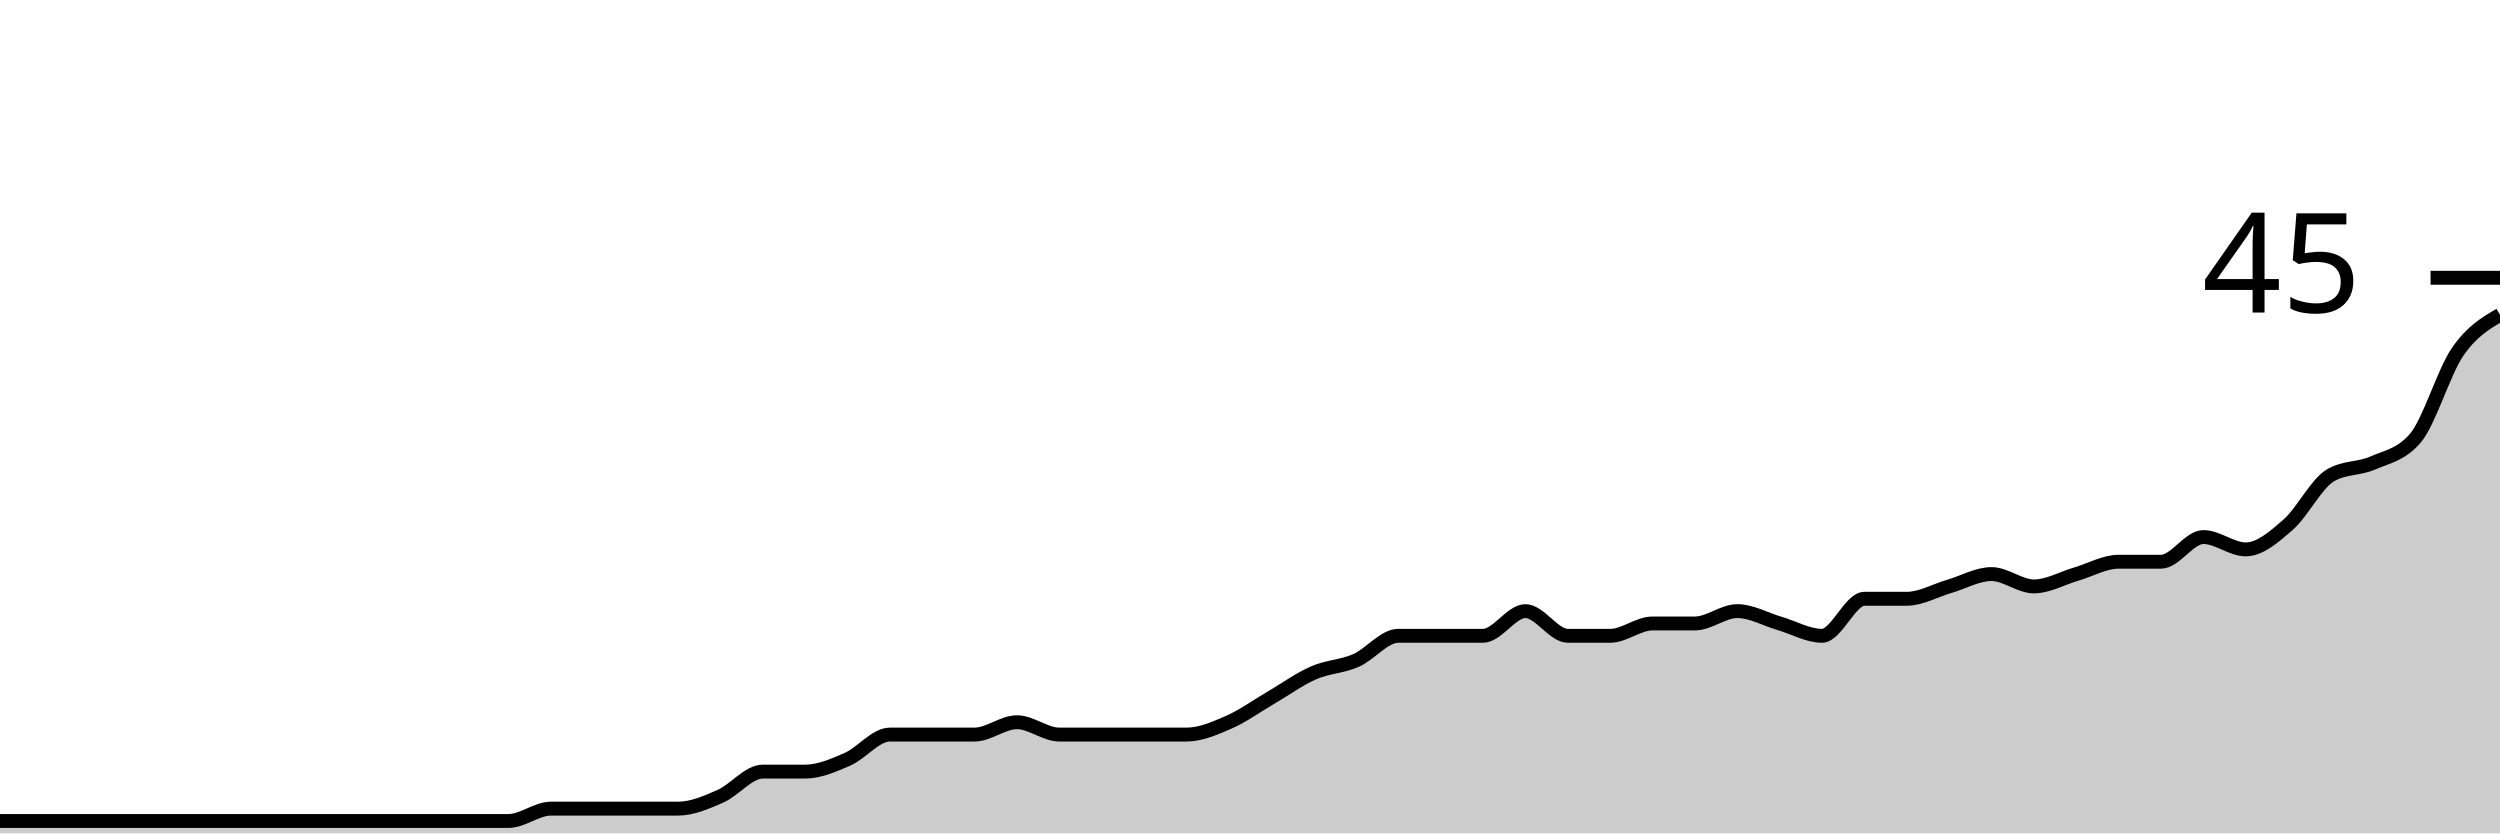
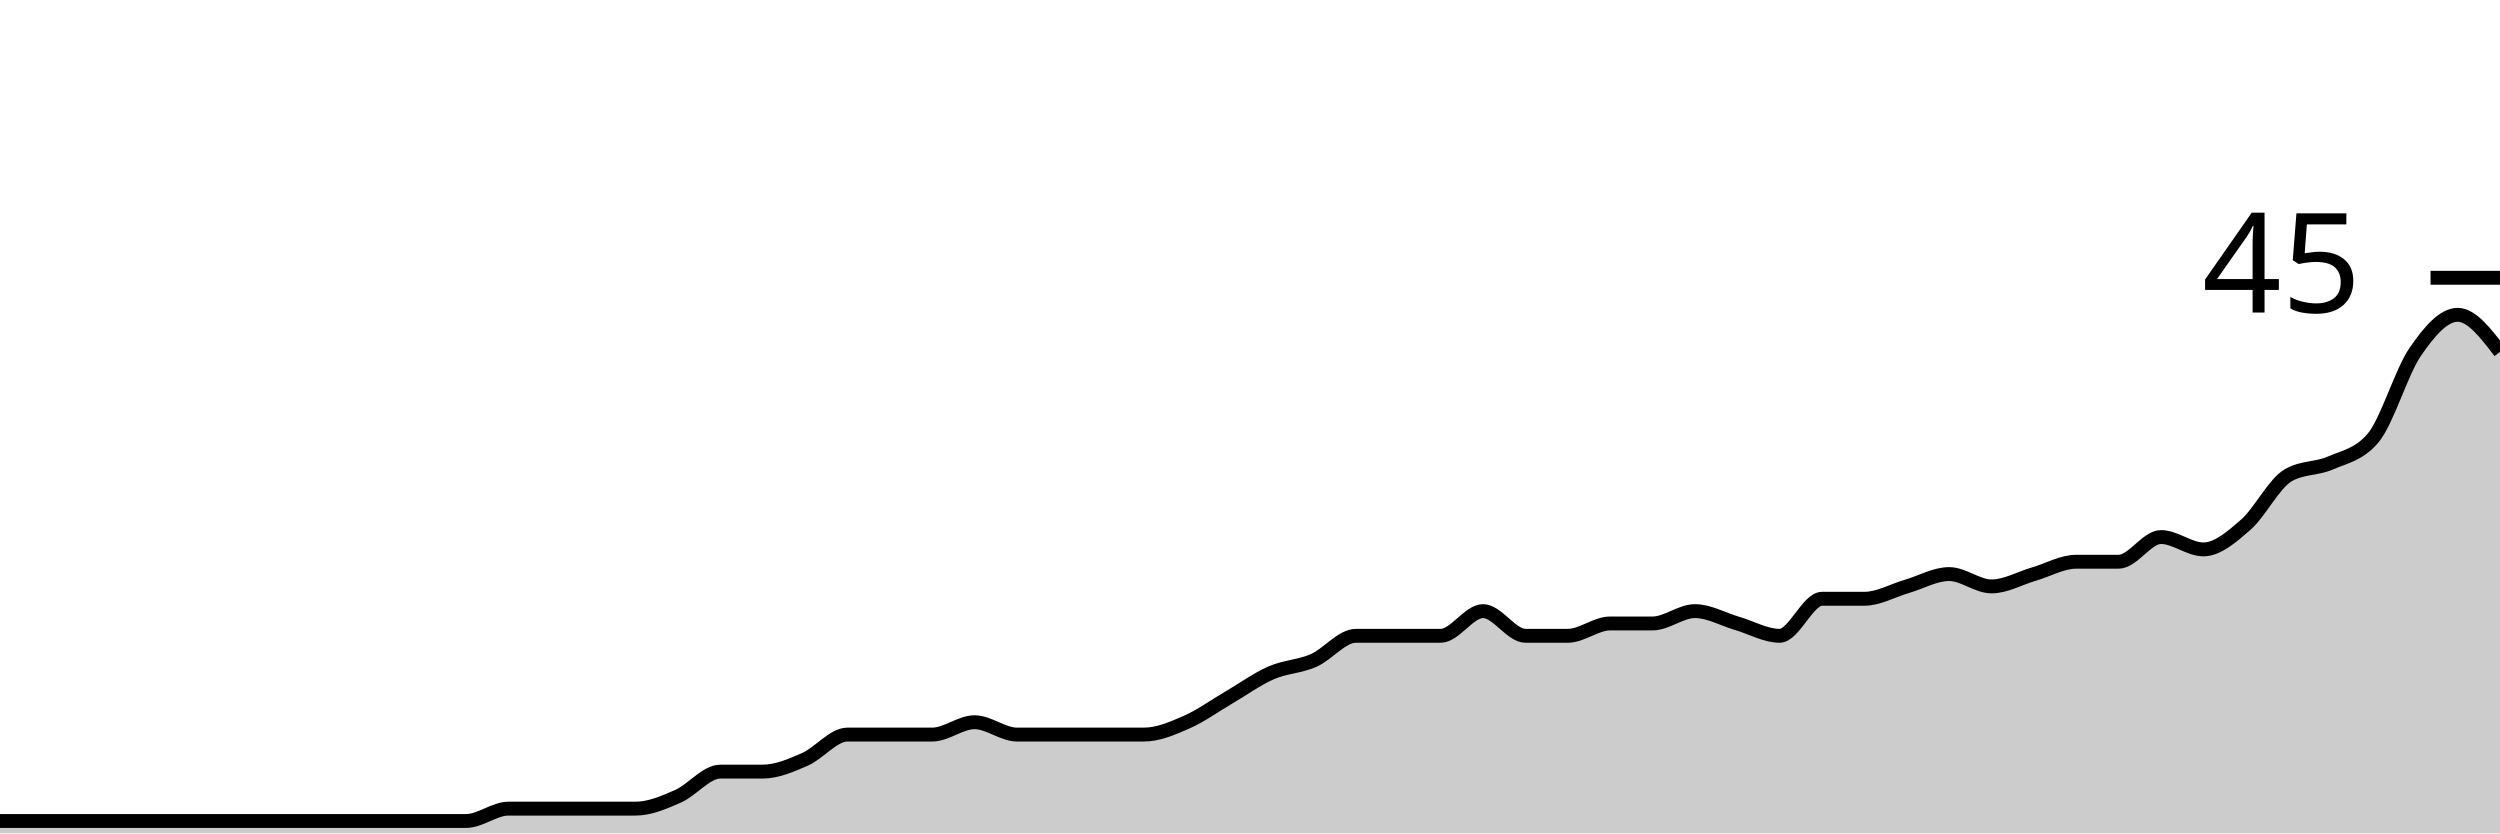
<svg xmlns="http://www.w3.org/2000/svg" viewBox="0 0 180 60">
  <g transform="translate(0,20)">
-     <path class="area" fill="rgba(0, 0, 0, 0.2)" d="M0,39.111C1.017,39.111,2.034,39.111,3.051,39.111C4.068,39.111,5.085,39.111,6.102,39.111C7.119,39.111,8.136,39.111,9.153,39.111C10.169,39.111,11.186,39.111,12.203,39.111C13.22,39.111,14.237,39.111,15.254,39.111C16.271,39.111,17.288,39.111,18.305,39.111C19.322,39.111,20.339,39.111,21.356,39.111C22.373,39.111,23.39,39.111,24.407,39.111C25.424,39.111,26.441,39.111,27.458,39.111C28.475,39.111,29.492,39.111,30.508,39.111C31.525,39.111,32.542,39.111,33.559,39.111C34.576,39.111,35.593,39.111,36.61,39.111C37.627,39.111,38.644,38.222,39.661,38.222C40.678,38.222,41.695,38.222,42.712,38.222C43.729,38.222,44.746,38.222,45.763,38.222C46.78,38.222,47.797,38.222,48.814,38.222C49.831,38.222,50.847,37.778,51.864,37.333C52.881,36.889,53.898,35.556,54.915,35.556C55.932,35.556,56.949,35.556,57.966,35.556C58.983,35.556,60,35.111,61.017,34.667C62.034,34.222,63.051,32.889,64.068,32.889C65.085,32.889,66.102,32.889,67.119,32.889C68.136,32.889,69.153,32.889,70.169,32.889C71.186,32.889,72.203,32,73.22,32C74.237,32,75.254,32.889,76.271,32.889C77.288,32.889,78.305,32.889,79.322,32.889C80.339,32.889,81.356,32.889,82.373,32.889C83.39,32.889,84.407,32.889,85.424,32.889C86.441,32.889,87.458,32.444,88.475,32C89.492,31.556,90.508,30.815,91.525,30.222C92.542,29.63,93.559,28.889,94.576,28.444C95.593,28,96.61,28,97.627,27.556C98.644,27.111,99.661,25.778,100.678,25.778C101.695,25.778,102.712,25.778,103.729,25.778C104.746,25.778,105.763,25.778,106.78,25.778C107.797,25.778,108.814,24,109.831,24C110.847,24,111.864,25.778,112.881,25.778C113.898,25.778,114.915,25.778,115.932,25.778C116.949,25.778,117.966,24.889,118.983,24.889C120,24.889,121.017,24.889,122.034,24.889C123.051,24.889,124.068,24,125.085,24C126.102,24,127.119,24.593,128.136,24.889C129.153,25.185,130.169,25.778,131.186,25.778C132.203,25.778,133.22,23.111,134.237,23.111C135.254,23.111,136.271,23.111,137.288,23.111C138.305,23.111,139.322,22.519,140.339,22.222C141.356,21.926,142.373,21.333,143.39,21.333C144.407,21.333,145.424,22.222,146.441,22.222C147.458,22.222,148.475,21.63,149.492,21.333C150.508,21.037,151.525,20.444,152.542,20.444C153.559,20.444,154.576,20.444,155.593,20.444C156.61,20.444,157.627,18.667,158.644,18.667C159.661,18.667,160.678,19.556,161.695,19.556C162.712,19.556,163.729,18.667,164.746,17.778C165.763,16.889,166.78,14.815,167.797,14.222C168.814,13.63,169.831,13.778,170.847,13.333C171.864,12.889,172.881,12.741,173.898,11.556C174.915,10.37,175.932,6.815,176.949,5.333C177.966,3.852,178.983,3.259,180,2.667L180,40C178.983,40,177.966,40,176.949,40C175.932,40,174.915,40,173.898,40C172.881,40,171.864,40,170.847,40C169.831,40,168.814,40,167.797,40C166.78,40,165.763,40,164.746,40C163.729,40,162.712,40,161.695,40C160.678,40,159.661,40,158.644,40C157.627,40,156.61,40,155.593,40C154.576,40,153.559,40,152.542,40C151.525,40,150.508,40,149.492,40C148.475,40,147.458,40,146.441,40C145.424,40,144.407,40,143.39,40C142.373,40,141.356,40,140.339,40C139.322,40,138.305,40,137.288,40C136.271,40,135.254,40,134.237,40C133.22,40,132.203,40,131.186,40C130.169,40,129.153,40,128.136,40C127.119,40,126.102,40,125.085,40C124.068,40,123.051,40,122.034,40C121.017,40,120,40,118.983,40C117.966,40,116.949,40,115.932,40C114.915,40,113.898,40,112.881,40C111.864,40,110.847,40,109.831,40C108.814,40,107.797,40,106.78,40C105.763,40,104.746,40,103.729,40C102.712,40,101.695,40,100.678,40C99.661,40,98.644,40,97.627,40C96.61,40,95.593,40,94.576,40C93.559,40,92.542,40,91.525,40C90.508,40,89.492,40,88.475,40C87.458,40,86.441,40,85.424,40C84.407,40,83.39,40,82.373,40C81.356,40,80.339,40,79.322,40C78.305,40,77.288,40,76.271,40C75.254,40,74.237,40,73.22,40C72.203,40,71.186,40,70.169,40C69.153,40,68.136,40,67.119,40C66.102,40,65.085,40,64.068,40C63.051,40,62.034,40,61.017,40C60,40,58.983,40,57.966,40C56.949,40,55.932,40,54.915,40C53.898,40,52.881,40,51.864,40C50.847,40,49.831,40,48.814,40C47.797,40,46.78,40,45.763,40C44.746,40,43.729,40,42.712,40C41.695,40,40.678,40,39.661,40C38.644,40,37.627,40,36.61,40C35.593,40,34.576,40,33.559,40C32.542,40,31.525,40,30.508,40C29.492,40,28.475,40,27.458,40C26.441,40,25.424,40,24.407,40C23.39,40,22.373,40,21.356,40C20.339,40,19.322,40,18.305,40C17.288,40,16.271,40,15.254,40C14.237,40,13.22,40,12.203,40C11.186,40,10.169,40,9.153,40C8.136,40,7.119,40,6.102,40C5.085,40,4.068,40,3.051,40C2.034,40,1.017,40,0,40Z" />
-     <path class="line" stroke="black" fill="none" d="M0,39.111C1.017,39.111,2.034,39.111,3.051,39.111C4.068,39.111,5.085,39.111,6.102,39.111C7.119,39.111,8.136,39.111,9.153,39.111C10.169,39.111,11.186,39.111,12.203,39.111C13.22,39.111,14.237,39.111,15.254,39.111C16.271,39.111,17.288,39.111,18.305,39.111C19.322,39.111,20.339,39.111,21.356,39.111C22.373,39.111,23.39,39.111,24.407,39.111C25.424,39.111,26.441,39.111,27.458,39.111C28.475,39.111,29.492,39.111,30.508,39.111C31.525,39.111,32.542,39.111,33.559,39.111C34.576,39.111,35.593,39.111,36.61,39.111C37.627,39.111,38.644,38.222,39.661,38.222C40.678,38.222,41.695,38.222,42.712,38.222C43.729,38.222,44.746,38.222,45.763,38.222C46.78,38.222,47.797,38.222,48.814,38.222C49.831,38.222,50.847,37.778,51.864,37.333C52.881,36.889,53.898,35.556,54.915,35.556C55.932,35.556,56.949,35.556,57.966,35.556C58.983,35.556,60,35.111,61.017,34.667C62.034,34.222,63.051,32.889,64.068,32.889C65.085,32.889,66.102,32.889,67.119,32.889C68.136,32.889,69.153,32.889,70.169,32.889C71.186,32.889,72.203,32,73.22,32C74.237,32,75.254,32.889,76.271,32.889C77.288,32.889,78.305,32.889,79.322,32.889C80.339,32.889,81.356,32.889,82.373,32.889C83.39,32.889,84.407,32.889,85.424,32.889C86.441,32.889,87.458,32.444,88.475,32C89.492,31.556,90.508,30.815,91.525,30.222C92.542,29.63,93.559,28.889,94.576,28.444C95.593,28,96.61,28,97.627,27.556C98.644,27.111,99.661,25.778,100.678,25.778C101.695,25.778,102.712,25.778,103.729,25.778C104.746,25.778,105.763,25.778,106.78,25.778C107.797,25.778,108.814,24,109.831,24C110.847,24,111.864,25.778,112.881,25.778C113.898,25.778,114.915,25.778,115.932,25.778C116.949,25.778,117.966,24.889,118.983,24.889C120,24.889,121.017,24.889,122.034,24.889C123.051,24.889,124.068,24,125.085,24C126.102,24,127.119,24.593,128.136,24.889C129.153,25.185,130.169,25.778,131.186,25.778C132.203,25.778,133.22,23.111,134.237,23.111C135.254,23.111,136.271,23.111,137.288,23.111C138.305,23.111,139.322,22.519,140.339,22.222C141.356,21.926,142.373,21.333,143.39,21.333C144.407,21.333,145.424,22.222,146.441,22.222C147.458,22.222,148.475,21.63,149.492,21.333C150.508,21.037,151.525,20.444,152.542,20.444C153.559,20.444,154.576,20.444,155.593,20.444C156.61,20.444,157.627,18.667,158.644,18.667C159.661,18.667,160.678,19.556,161.695,19.556C162.712,19.556,163.729,18.667,164.746,17.778C165.763,16.889,166.78,14.815,167.797,14.222C168.814,13.63,169.831,13.778,170.847,13.333C171.864,12.889,172.881,12.741,173.898,11.556C174.915,10.37,175.932,6.815,176.949,5.333C177.966,3.852,178.983,3.259,180,2.667" />
+     <path class="area" fill="rgba(0, 0, 0, 0.2)" d="M0,39.111C1.017,39.111,2.034,39.111,3.051,39.111C4.068,39.111,5.085,39.111,6.102,39.111C7.119,39.111,8.136,39.111,9.153,39.111C10.169,39.111,11.186,39.111,12.203,39.111C13.22,39.111,14.237,39.111,15.254,39.111C16.271,39.111,17.288,39.111,18.305,39.111C19.322,39.111,20.339,39.111,21.356,39.111C22.373,39.111,23.39,39.111,24.407,39.111C25.424,39.111,26.441,39.111,27.458,39.111C28.475,39.111,29.492,39.111,30.508,39.111C31.525,39.111,32.542,39.111,33.559,39.111C34.576,39.111,35.593,38.222,36.61,38.222C37.627,38.222,38.644,38.222,39.661,38.222C40.678,38.222,41.695,38.222,42.712,38.222C43.729,38.222,44.746,38.222,45.763,38.222C46.78,38.222,47.797,37.778,48.814,37.333C49.831,36.889,50.847,35.556,51.864,35.556C52.881,35.556,53.898,35.556,54.915,35.556C55.932,35.556,56.949,35.111,57.966,34.667C58.983,34.222,60,32.889,61.017,32.889C62.034,32.889,63.051,32.889,64.068,32.889C65.085,32.889,66.102,32.889,67.119,32.889C68.136,32.889,69.153,32,70.169,32C71.186,32,72.203,32.889,73.22,32.889C74.237,32.889,75.254,32.889,76.271,32.889C77.288,32.889,78.305,32.889,79.322,32.889C80.339,32.889,81.356,32.889,82.373,32.889C83.39,32.889,84.407,32.444,85.424,32C86.441,31.556,87.458,30.815,88.475,30.222C89.492,29.63,90.508,28.889,91.525,28.444C92.542,28,93.559,28,94.576,27.556C95.593,27.111,96.61,25.778,97.627,25.778C98.644,25.778,99.661,25.778,100.678,25.778C101.695,25.778,102.712,25.778,103.729,25.778C104.746,25.778,105.763,24,106.78,24C107.797,24,108.814,25.778,109.831,25.778C110.847,25.778,111.864,25.778,112.881,25.778C113.898,25.778,114.915,24.889,115.932,24.889C116.949,24.889,117.966,24.889,118.983,24.889C120,24.889,121.017,24,122.034,24C123.051,24,124.068,24.593,125.085,24.889C126.102,25.185,127.119,25.778,128.136,25.778C129.153,25.778,130.169,23.111,131.186,23.111C132.203,23.111,133.22,23.111,134.237,23.111C135.254,23.111,136.271,22.519,137.288,22.222C138.305,21.926,139.322,21.333,140.339,21.333C141.356,21.333,142.373,22.222,143.39,22.222C144.407,22.222,145.424,21.63,146.441,21.333C147.458,21.037,148.475,20.444,149.492,20.444C150.508,20.444,151.525,20.444,152.542,20.444C153.559,20.444,154.576,18.667,155.593,18.667C156.61,18.667,157.627,19.556,158.644,19.556C159.661,19.556,160.678,18.667,161.695,17.778C162.712,16.889,163.729,14.815,164.746,14.222C165.763,13.63,166.78,13.778,167.797,13.333C168.814,12.889,169.831,12.741,170.847,11.556C171.864,10.37,172.881,6.815,173.898,5.333C174.915,3.852,175.932,2.667,176.949,2.667C177.966,2.667,178.983,4,180,5.333L180,40C178.983,40,177.966,40,176.949,40C175.932,40,174.915,40,173.898,40C172.881,40,171.864,40,170.847,40C169.831,40,168.814,40,167.797,40C166.78,40,165.763,40,164.746,40C163.729,40,162.712,40,161.695,40C160.678,40,159.661,40,158.644,40C157.627,40,156.61,40,155.593,40C154.576,40,153.559,40,152.542,40C151.525,40,150.508,40,149.492,40C148.475,40,147.458,40,146.441,40C145.424,40,144.407,40,143.39,40C142.373,40,141.356,40,140.339,40C139.322,40,138.305,40,137.288,40C136.271,40,135.254,40,134.237,40C133.22,40,132.203,40,131.186,40C130.169,40,129.153,40,128.136,40C127.119,40,126.102,40,125.085,40C124.068,40,123.051,40,122.034,40C121.017,40,120,40,118.983,40C117.966,40,116.949,40,115.932,40C114.915,40,113.898,40,112.881,40C111.864,40,110.847,40,109.831,40C108.814,40,107.797,40,106.78,40C105.763,40,104.746,40,103.729,40C102.712,40,101.695,40,100.678,40C99.661,40,98.644,40,97.627,40C96.61,40,95.593,40,94.576,40C93.559,40,92.542,40,91.525,40C90.508,40,89.492,40,88.475,40C87.458,40,86.441,40,85.424,40C84.407,40,83.39,40,82.373,40C81.356,40,80.339,40,79.322,40C78.305,40,77.288,40,76.271,40C75.254,40,74.237,40,73.22,40C72.203,40,71.186,40,70.169,40C69.153,40,68.136,40,67.119,40C66.102,40,65.085,40,64.068,40C63.051,40,62.034,40,61.017,40C60,40,58.983,40,57.966,40C56.949,40,55.932,40,54.915,40C53.898,40,52.881,40,51.864,40C50.847,40,49.831,40,48.814,40C47.797,40,46.78,40,45.763,40C44.746,40,43.729,40,42.712,40C41.695,40,40.678,40,39.661,40C38.644,40,37.627,40,36.61,40C35.593,40,34.576,40,33.559,40C32.542,40,31.525,40,30.508,40C29.492,40,28.475,40,27.458,40C26.441,40,25.424,40,24.407,40C23.39,40,22.373,40,21.356,40C20.339,40,19.322,40,18.305,40C17.288,40,16.271,40,15.254,40C14.237,40,13.22,40,12.203,40C11.186,40,10.169,40,9.153,40C8.136,40,7.119,40,6.102,40C5.085,40,4.068,40,3.051,40C2.034,40,1.017,40,0,40Z" />
+     <path class="line" stroke="black" fill="none" d="M0,39.111C1.017,39.111,2.034,39.111,3.051,39.111C4.068,39.111,5.085,39.111,6.102,39.111C7.119,39.111,8.136,39.111,9.153,39.111C10.169,39.111,11.186,39.111,12.203,39.111C13.22,39.111,14.237,39.111,15.254,39.111C16.271,39.111,17.288,39.111,18.305,39.111C19.322,39.111,20.339,39.111,21.356,39.111C22.373,39.111,23.39,39.111,24.407,39.111C25.424,39.111,26.441,39.111,27.458,39.111C28.475,39.111,29.492,39.111,30.508,39.111C31.525,39.111,32.542,39.111,33.559,39.111C34.576,39.111,35.593,38.222,36.61,38.222C37.627,38.222,38.644,38.222,39.661,38.222C40.678,38.222,41.695,38.222,42.712,38.222C43.729,38.222,44.746,38.222,45.763,38.222C46.78,38.222,47.797,37.778,48.814,37.333C49.831,36.889,50.847,35.556,51.864,35.556C52.881,35.556,53.898,35.556,54.915,35.556C55.932,35.556,56.949,35.111,57.966,34.667C58.983,34.222,60,32.889,61.017,32.889C62.034,32.889,63.051,32.889,64.068,32.889C65.085,32.889,66.102,32.889,67.119,32.889C68.136,32.889,69.153,32,70.169,32C71.186,32,72.203,32.889,73.22,32.889C74.237,32.889,75.254,32.889,76.271,32.889C77.288,32.889,78.305,32.889,79.322,32.889C80.339,32.889,81.356,32.889,82.373,32.889C83.39,32.889,84.407,32.444,85.424,32C86.441,31.556,87.458,30.815,88.475,30.222C89.492,29.63,90.508,28.889,91.525,28.444C92.542,28,93.559,28,94.576,27.556C95.593,27.111,96.61,25.778,97.627,25.778C98.644,25.778,99.661,25.778,100.678,25.778C101.695,25.778,102.712,25.778,103.729,25.778C104.746,25.778,105.763,24,106.78,24C107.797,24,108.814,25.778,109.831,25.778C110.847,25.778,111.864,25.778,112.881,25.778C113.898,25.778,114.915,24.889,115.932,24.889C116.949,24.889,117.966,24.889,118.983,24.889C120,24.889,121.017,24,122.034,24C123.051,24,124.068,24.593,125.085,24.889C126.102,25.185,127.119,25.778,128.136,25.778C129.153,25.778,130.169,23.111,131.186,23.111C132.203,23.111,133.22,23.111,134.237,23.111C135.254,23.111,136.271,22.519,137.288,22.222C138.305,21.926,139.322,21.333,140.339,21.333C141.356,21.333,142.373,22.222,143.39,22.222C144.407,22.222,145.424,21.63,146.441,21.333C147.458,21.037,148.475,20.444,149.492,20.444C150.508,20.444,151.525,20.444,152.542,20.444C153.559,20.444,154.576,18.667,155.593,18.667C156.61,18.667,157.627,19.556,158.644,19.556C159.661,19.556,160.678,18.667,161.695,17.778C162.712,16.889,163.729,14.815,164.746,14.222C165.763,13.63,166.78,13.778,167.797,13.333C168.814,12.889,169.831,12.741,170.847,11.556C171.864,10.37,172.881,6.815,173.898,5.333C174.915,3.852,175.932,2.667,176.949,2.667C177.966,2.667,178.983,4,180,5.333" />
    <path class="axis-ceiling" stroke-width="1" stroke="black" fill="none" d="M175,0L180,0" />
    <text class="axis-ceiling-label" font-family="sans-serif" text-anchor="end" font-size="10px" x="170" y="2.5">45</text>
  </g>
</svg>
